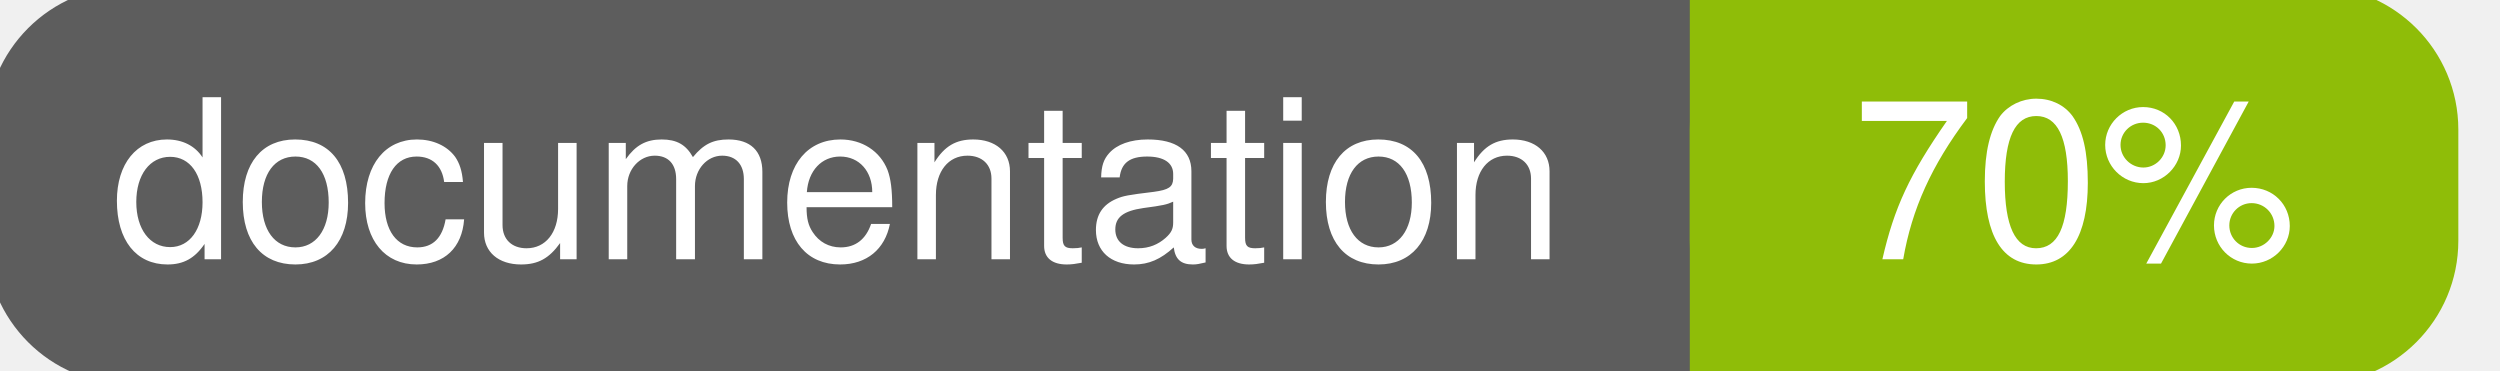
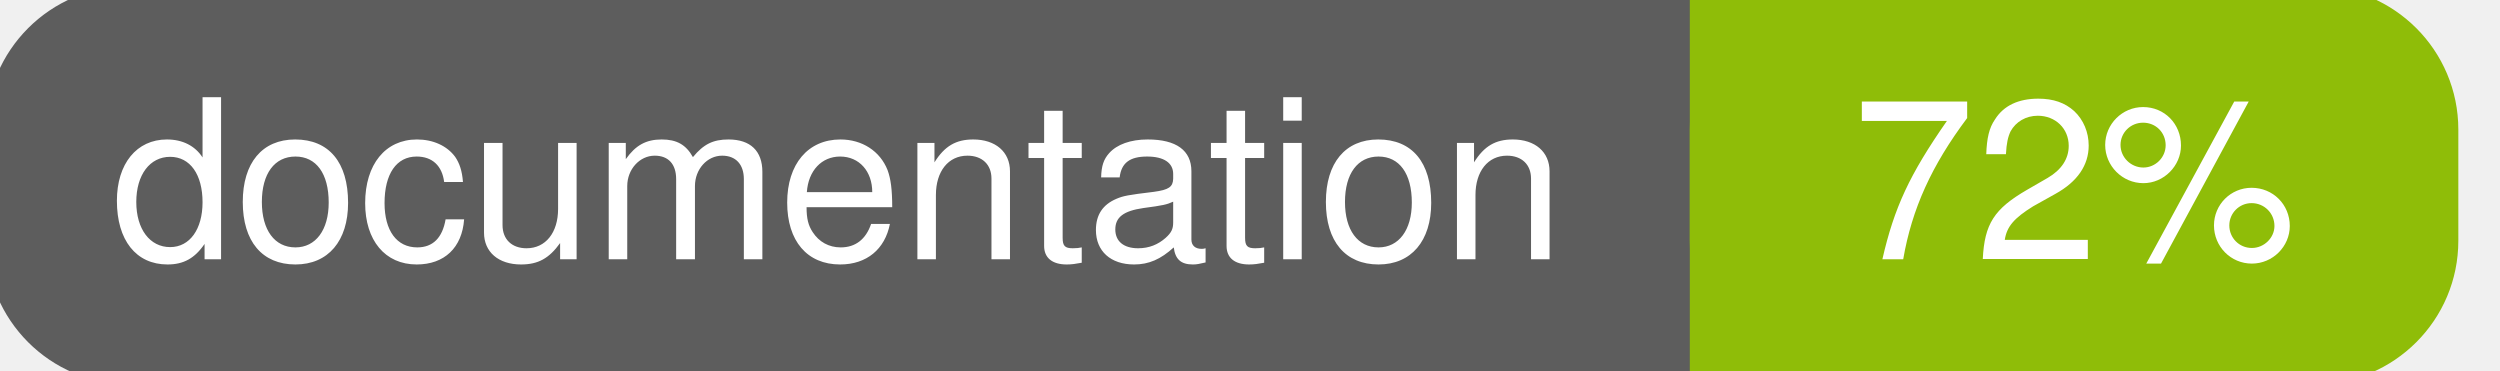
<svg xmlns="http://www.w3.org/2000/svg" width="135" height="20">
  <g>
    <rect id="svg_1" height="20" width="130" y="0" x="0" stroke-width="1.5" stroke="#5d5d5d" fill="#5d5d5d" rx="7" ry="7" />
    <rect id="svg_2" height="20" width="40" y="0" x="92" stroke-width="1.5" stroke="#8fbd08" fill="#8fbd08" rx="7" ry="7" />
    <rect id="svg_3" height="20" width="22" y="0" x="92" stroke-width="1.5" stroke="#8fbd08" fill="#8fbd08" />
    <text xml:space="preserve" text-anchor="start" font-family="Helvetica, Arial, sans-serif" font-size="12" id="svg_4" y="14" x="6" stroke-width="0" stroke="#5d5d5d" fill="#ffffff">documentation</text>
-     <text xml:space="preserve" text-anchor="middle" font-family="Helvetica, Arial, sans-serif" font-size="12" id="svg_5" y="14" x="112" stroke-width="0" stroke="#5d5d5d" fill="#ffffff" style="text-anchor: middle">70%</text>
+     <text xml:space="preserve" text-anchor="middle" font-family="Helvetica, Arial, sans-serif" font-size="12" id="svg_5" y="14" x="112" stroke-width="0" stroke="#5d5d5d" fill="#ffffff" style="text-anchor: middle">72%</text>
  </g>
</svg>
